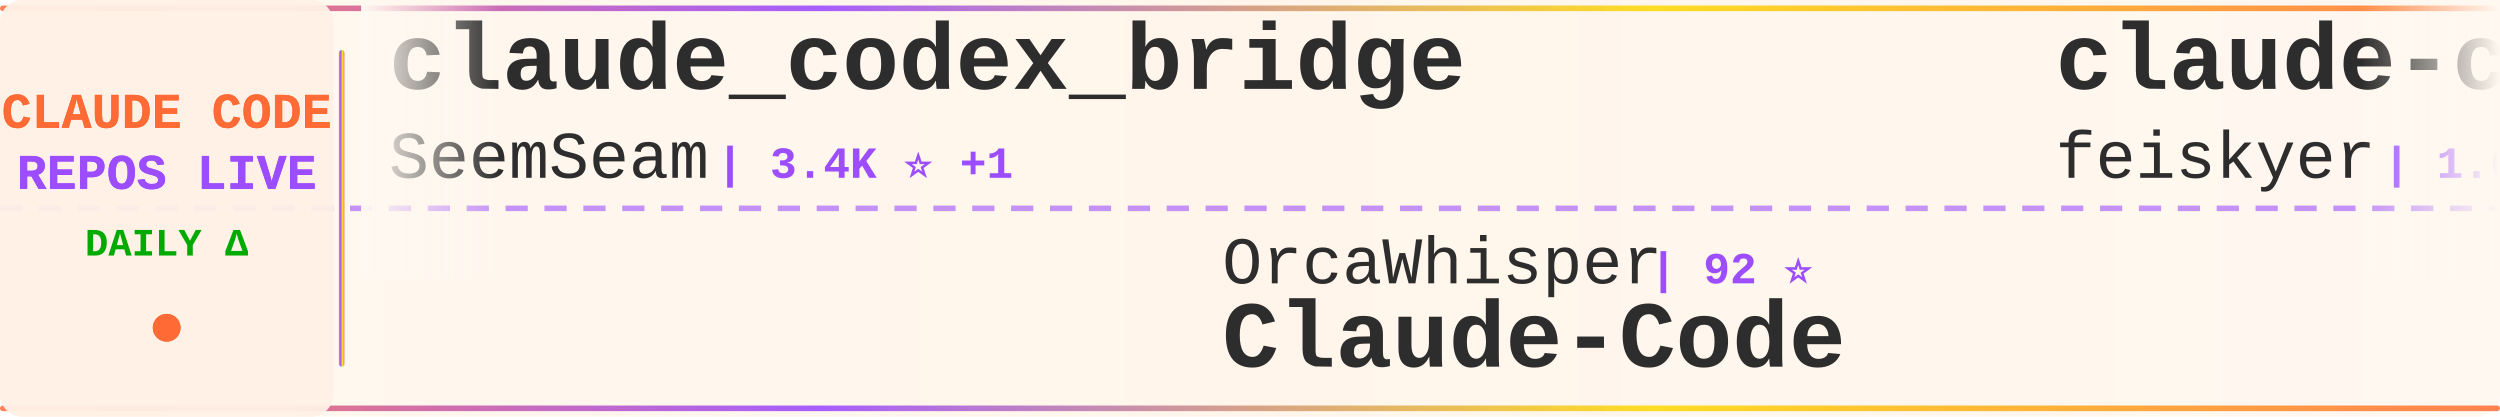
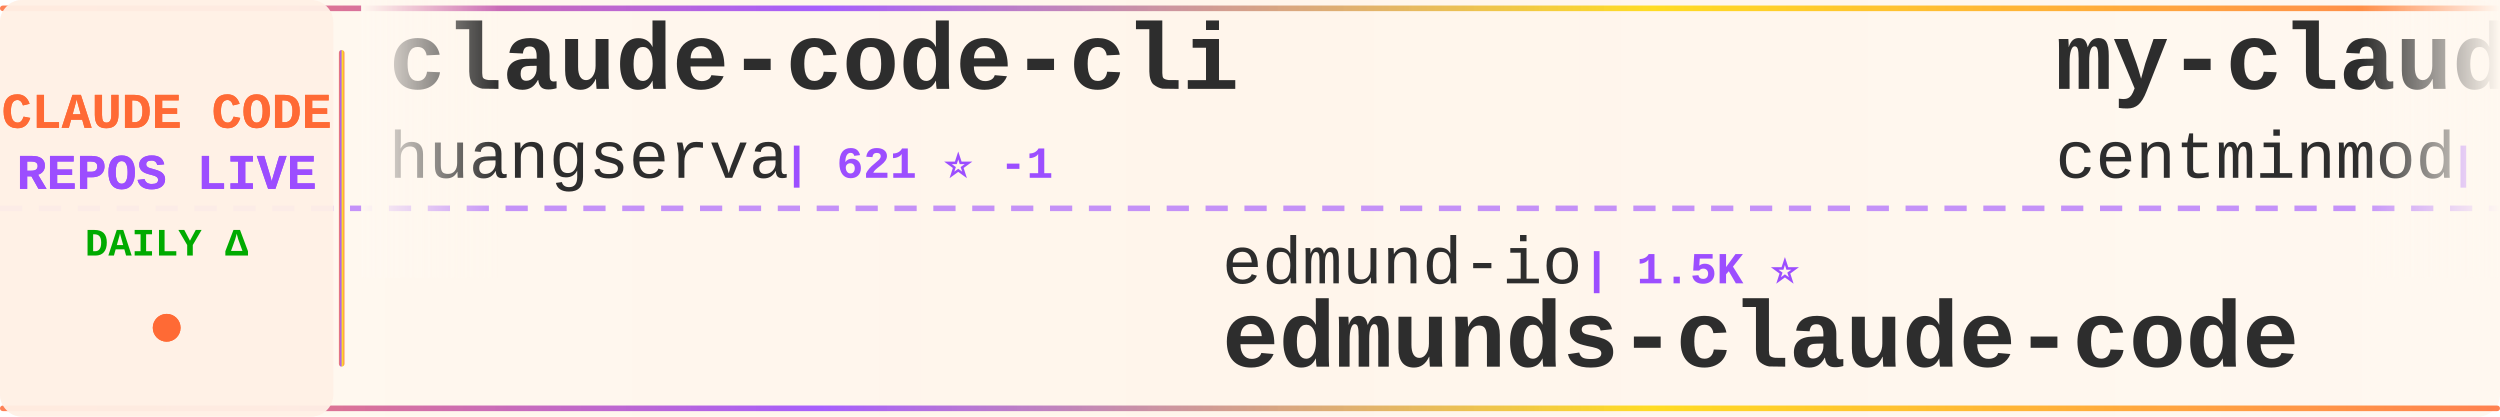
<svg xmlns="http://www.w3.org/2000/svg" width="900" height="150">
  <defs>
    <linearGradient id="tickerBg" x1="0%" y1="0%" x2="100%" y2="0%">
      <stop offset="0%" style="stop-color:#fff8f0;stop-opacity:0.98" />
      <stop offset="50%" style="stop-color:#fff5eb;stop-opacity:1" />
      <stop offset="100%" style="stop-color:#fff8f0;stop-opacity:0.98" />
    </linearGradient>
    <linearGradient id="borderGrad" x1="0%" y1="0%" x2="100%" y2="0%">
      <stop offset="0%" style="stop-color:#FF6B35;stop-opacity:0.85">
        <animate attributeName="stop-opacity" values="0.85;1;0.85" dur="2s" repeatCount="indefinite" />
      </stop>
      <stop offset="33%" style="stop-color:#9C4EFF;stop-opacity:0.9">
        <animate attributeName="stop-opacity" values="0.9;1;0.9" dur="2.2s" repeatCount="indefinite" />
      </stop>
      <stop offset="66%" style="stop-color:#FFD700;stop-opacity:0.85">
        <animate attributeName="stop-opacity" values="0.85;1;0.85" dur="1.8s" repeatCount="indefinite" />
      </stop>
      <stop offset="100%" style="stop-color:#FF6B35;stop-opacity:0.85">
        <animate attributeName="stop-opacity" values="0.85;1;0.85" dur="2s" repeatCount="indefinite" />
      </stop>
    </linearGradient>
    <filter id="textGlow">
      <feGaussianBlur stdDeviation="0.15" result="coloredBlur" />
      <feMerge>
        <feMergeNode in="coloredBlur" />
        <feMergeNode in="SourceGraphic" />
      </feMerge>
    </filter>
    <filter id="metricGlow">
      <feGaussianBlur stdDeviation="0.2" result="coloredBlur" />
      <feMerge>
        <feMergeNode in="coloredBlur" />
        <feMergeNode in="SourceGraphic" />
      </feMerge>
    </filter>
    <linearGradient id="leftFade" x1="0%" y1="0%" x2="100%" y2="0%">
      <stop offset="0%" style="stop-color:#fff8f0;stop-opacity:1" />
      <stop offset="100%" style="stop-color:#fff8f0;stop-opacity:0" />
    </linearGradient>
    <linearGradient id="rightFade" x1="0%" y1="0%" x2="100%" y2="0%">
      <stop offset="0%" style="stop-color:#fff8f0;stop-opacity:0" />
      <stop offset="100%" style="stop-color:#fff8f0;stop-opacity:1" />
    </linearGradient>
  </defs>
  <rect width="900" height="150" fill="url(#tickerBg)" rx="8" />
  <rect x="0" y="2" width="900" height="2" fill="url(#borderGrad)" rx="1" />
  <rect x="0" y="146" width="900" height="2" fill="url(#borderGrad)" rx="1" />
  <line x1="0" y1="75" x2="900" y2="75" stroke="#9C4EFF" stroke-width="2" stroke-dasharray="8 6" opacity="0.6" />
  <rect x="0" y="0" width="120" height="150" fill="#fff0e6" opacity="0.95" rx="8" />
  <text x="60" y="46" font-family="'Courier New', monospace" font-size="18" font-weight="bold" fill="#FF6B35" text-anchor="middle" filter="url(#textGlow)">
    CLAUDE CODE
  </text>
  <text x="60" y="68" font-family="'Courier New', monospace" font-size="18" font-weight="bold" fill="#9C4EFF" text-anchor="middle" filter="url(#textGlow)">
    REPOS LIVE
  </text>
  <text x="60" y="92" font-family="'Courier New', monospace" font-size="14" font-weight="bold" fill="#00aa00" text-anchor="middle">
    DAILY Δ
  </text>
  <circle cx="60" cy="118" r="5" fill="#FF6B35" filter="url(#metricGlow)">
    <animate attributeName="r" values="4;6;4" dur="1.5s" repeatCount="indefinite" />
    <animate attributeName="opacity" values="0.6;1;0.6" dur="1.5s" repeatCount="indefinite" />
  </circle>
  <rect x="122" y="18" width="2" height="114" fill="url(#borderGrad)" rx="1" />
  <clipPath id="tickerClip">
    <rect x="130" y="0" width="770" height="150" />
  </clipPath>
  <g clip-path="url(#tickerClip)">
    <g id="tickerItems">
      <animateTransform attributeName="transform" attributeType="XML" type="translate" from="0 0" to="-3000 0" dur="54s" repeatCount="indefinite" />
      <g transform="translate(0, 0)">
-         <text x="140" y="32" font-family="'Courier New', monospace" font-size="34" font-weight="bold" fill="#2d2d2d">claude_codex_bridge</text>
-         <text x="140" y="64" font-family="'Courier New', monospace" font-size="24" font-weight="normal" fill="#2d2d2d" opacity="1.0">SeemSeam</text>
-         <text x="258" y="64" font-family="'Courier New', monospace" font-size="16" font-weight="bold" fill="#9C4EFF"> | 3.4K ⭐ +1</text>
+         <text x="140" y="32" font-family="'Courier New', monospace" font-size="34" font-weight="bold" fill="#2d2d2d">claude-code-cli</text>
+         <text x="140" y="64" font-family="'Courier New', monospace" font-size="24" font-weight="normal" fill="#2d2d2d" opacity="1.0">huangserva</text>
+         <text x="282" y="64" font-family="'Courier New', monospace" font-size="16" font-weight="bold" fill="#9C4EFF"> | 621 ⭐ -1</text>
      </g>
      <g transform="translate(300, 0)">
-         <text x="140" y="102" font-family="'Courier New', monospace" font-size="24" font-weight="normal" fill="#2d2d2d" opacity="1.0">OrcaWhisper</text>
-         <text x="294" y="102" font-family="'Courier New', monospace" font-size="16" font-weight="bold" fill="#9C4EFF"> | 92 ⭐</text>
-         <text x="140" y="132" font-family="'Courier New', monospace" font-size="34" font-weight="bold" fill="#2d2d2d">Claude-Code</text>
+         <text x="140" y="102" font-family="'Courier New', monospace" font-size="24" font-weight="normal" fill="#2d2d2d" opacity="1.0">edmund-io</text>
+         <text x="270" y="102" font-family="'Courier New', monospace" font-size="16" font-weight="bold" fill="#9C4EFF"> | 1.5K ⭐</text>
+         <text x="140" y="132" font-family="'Courier New', monospace" font-size="34" font-weight="bold" fill="#2d2d2d">edmunds-claude-code</text>
      </g>
      <g transform="translate(600, 0)">
-         <text x="140" y="32" font-family="'Courier New', monospace" font-size="34" font-weight="bold" fill="#2d2d2d">claude-code-settings</text>
-         <text x="140" y="64" font-family="'Courier New', monospace" font-size="24" font-weight="normal" fill="#2d2d2d" opacity="1.0">feiskyer</text>
-         <text x="258" y="64" font-family="'Courier New', monospace" font-size="16" font-weight="bold" fill="#9C4EFF"> | 1.6K ⭐ +1</text>
+         <text x="140" y="32" font-family="'Courier New', monospace" font-size="34" font-weight="bold" fill="#2d2d2d">my-claude-code-setup</text>
+         <text x="140" y="64" font-family="'Courier New', monospace" font-size="24" font-weight="normal" fill="#2d2d2d" opacity="1.0">centminmod</text>
+         <text x="282" y="64" font-family="'Courier New', monospace" font-size="16" font-weight="bold" fill="#9C4EFF"> | 2.6K ⭐</text>
      </g>
      <g transform="translate(900, 0)">
-         <text x="140" y="102" font-family="'Courier New', monospace" font-size="24" font-weight="normal" fill="#2d2d2d" opacity="1.0">jqueryscript</text>
-         <text x="306" y="102" font-family="'Courier New', monospace" font-size="16" font-weight="bold" fill="#9C4EFF"> | 503 ⭐</text>
-         <text x="140" y="132" font-family="'Courier New', monospace" font-size="34" font-weight="bold" fill="#2d2d2d">awesome-claude-code</text>
+         <text x="140" y="102" font-family="'Courier New', monospace" font-size="24" font-weight="normal" fill="#2d2d2d" opacity="1.0">Maciek-roboblog</text>
+         <text x="342" y="102" font-family="'Courier New', monospace" font-size="16" font-weight="bold" fill="#9C4EFF"> | 8.7K ⭐ +1</text>
+         <text x="140" y="132" font-family="'Courier New', monospace" font-size="34" font-weight="bold" fill="#2d2d2d">Claude-Code-Usage-Monito...</text>
      </g>
      <g transform="translate(1200, 0)">
-         <text x="140" y="32" font-family="'Courier New', monospace" font-size="34" font-weight="bold" fill="#2d2d2d">claude-code-source</text>
-         <text x="140" y="64" font-family="'Courier New', monospace" font-size="24" font-weight="normal" fill="#2d2d2d" opacity="1.0">AprilNEA</text>
-         <text x="258" y="64" font-family="'Courier New', monospace" font-size="16" font-weight="bold" fill="#9C4EFF"> | 391 ⭐</text>
+         <text x="140" y="32" font-family="'Courier New', monospace" font-size="34" font-weight="bold" fill="#2d2d2d">Open-ClaudeCode</text>
+         <text x="140" y="64" font-family="'Courier New', monospace" font-size="24" font-weight="normal" fill="#2d2d2d" opacity="1.0">LING71671</text>
+         <text x="270" y="64" font-family="'Courier New', monospace" font-size="16" font-weight="bold" fill="#9C4EFF"> | 945 ⭐</text>
      </g>
      <g transform="translate(1500, 0)">
-         <text x="140" y="102" font-family="'Courier New', monospace" font-size="24" font-weight="normal" fill="#2d2d2d" opacity="1.0">RichardAtCT</text>
-         <text x="294" y="102" font-family="'Courier New', monospace" font-size="16" font-weight="bold" fill="#9C4EFF"> | 2.8K ⭐</text>
-         <text x="140" y="132" font-family="'Courier New', monospace" font-size="34" font-weight="bold" fill="#2d2d2d">claude-code-telegram</text>
+         <text x="140" y="102" font-family="'Courier New', monospace" font-size="24" font-weight="normal" fill="#2d2d2d" opacity="1.0">Yuyz0112</text>
+         <text x="258" y="102" font-family="'Courier New', monospace" font-size="16" font-weight="bold" fill="#9C4EFF"> | 2.4K ⭐</text>
+         <text x="140" y="132" font-family="'Courier New', monospace" font-size="34" font-weight="bold" fill="#2d2d2d">claude-code-reverse</text>
      </g>
      <g transform="translate(1800, 0)">
-         <text x="140" y="32" font-family="'Courier New', monospace" font-size="34" font-weight="bold" fill="#2d2d2d">Auto-claude-code-researc...</text>
-         <text x="140" y="64" font-family="'Courier New', monospace" font-size="24" font-weight="normal" fill="#2d2d2d" opacity="1.0">wanshuiyin</text>
-         <text x="282" y="64" font-family="'Courier New', monospace" font-size="16" font-weight="bold" fill="#9C4EFF"> | 15.0K ⭐ +1</text>
+         <text x="140" y="32" font-family="'Courier New', monospace" font-size="34" font-weight="bold" fill="#2d2d2d">claude-code-proxy</text>
+         <text x="140" y="64" font-family="'Courier New', monospace" font-size="24" font-weight="normal" fill="#2d2d2d" opacity="1.0">fuergaosi233</text>
+         <text x="306" y="64" font-family="'Courier New', monospace" font-size="16" font-weight="bold" fill="#9C4EFF"> | 2.8K ⭐</text>
      </g>
      <g transform="translate(2100, 0)">
-         <text x="140" y="102" font-family="'Courier New', monospace" font-size="24" font-weight="normal" fill="#2d2d2d" opacity="1.0">777genius</text>
-         <text x="270" y="102" font-family="'Courier New', monospace" font-size="16" font-weight="bold" fill="#9C4EFF"> | 926 ⭐</text>
-         <text x="140" y="132" font-family="'Courier New', monospace" font-size="34" font-weight="bold" fill="#2d2d2d">claude-code-source-code</text>
+         <text x="140" y="102" font-family="'Courier New', monospace" font-size="24" font-weight="normal" fill="#2d2d2d" opacity="1.0">1rgs</text>
+         <text x="210" y="102" font-family="'Courier New', monospace" font-size="16" font-weight="bold" fill="#9C4EFF"> | 3.7K ⭐</text>
+         <text x="140" y="132" font-family="'Courier New', monospace" font-size="34" font-weight="bold" fill="#2d2d2d">claude-code-proxy</text>
      </g>
      <g transform="translate(2400, 0)">
-         <text x="140" y="32" font-family="'Courier New', monospace" font-size="34" font-weight="bold" fill="#2d2d2d">claude-code-plugins-plus...</text>
-         <text x="140" y="64" font-family="'Courier New', monospace" font-size="24" font-weight="normal" fill="#2d2d2d" opacity="1.0">jeremylongshore</text>
-         <text x="342" y="64" font-family="'Courier New', monospace" font-size="16" font-weight="bold" fill="#9C4EFF"> | 2.7K ⭐ +1</text>
+         <text x="140" y="32" font-family="'Courier New', monospace" font-size="34" font-weight="bold" fill="#2d2d2d">awesome-claude-code-plug...</text>
+         <text x="140" y="64" font-family="'Courier New', monospace" font-size="24" font-weight="normal" fill="#2d2d2d" opacity="1.0">ccplugins</text>
+         <text x="270" y="64" font-family="'Courier New', monospace" font-size="16" font-weight="bold" fill="#9C4EFF"> | 922 ⭐ +1</text>
      </g>
      <g transform="translate(2700, 0)">
-         <text x="140" y="102" font-family="'Courier New', monospace" font-size="24" font-weight="normal" fill="#2d2d2d" opacity="1.0">zebbern</text>
-         <text x="246" y="102" font-family="'Courier New', monospace" font-size="16" font-weight="bold" fill="#9C4EFF"> | 4.6K ⭐</text>
-         <text x="140" y="132" font-family="'Courier New', monospace" font-size="34" font-weight="bold" fill="#2d2d2d">claude-code-guide</text>
+         <text x="140" y="102" font-family="'Courier New', monospace" font-size="24" font-weight="normal" fill="#2d2d2d" opacity="1.0">VILA-Lab</text>
+         <text x="258" y="102" font-family="'Courier New', monospace" font-size="16" font-weight="bold" fill="#9C4EFF"> | 2.1K ⭐ +1</text>
+         <text x="140" y="132" font-family="'Courier New', monospace" font-size="34" font-weight="bold" fill="#2d2d2d">Dive-into-Claude-Code</text>
      </g>
      <g transform="translate(3000, 0)">
-         <text x="140" y="32" font-family="'Courier New', monospace" font-size="34" font-weight="bold" fill="#2d2d2d">claude_codex_bridge</text>
-         <text x="140" y="64" font-family="'Courier New', monospace" font-size="24" font-weight="normal" fill="#2d2d2d" opacity="1.0">SeemSeam</text>
-         <text x="258" y="64" font-family="'Courier New', monospace" font-size="16" font-weight="bold" fill="#9C4EFF"> | 3.4K ⭐ +1</text>
+         <text x="140" y="32" font-family="'Courier New', monospace" font-size="34" font-weight="bold" fill="#2d2d2d">claude-code-cli</text>
+         <text x="140" y="64" font-family="'Courier New', monospace" font-size="24" font-weight="normal" fill="#2d2d2d" opacity="1.0">huangserva</text>
+         <text x="282" y="64" font-family="'Courier New', monospace" font-size="16" font-weight="bold" fill="#9C4EFF"> | 621 ⭐ -1</text>
      </g>
      <g transform="translate(3300, 0)">
-         <text x="140" y="102" font-family="'Courier New', monospace" font-size="24" font-weight="normal" fill="#2d2d2d" opacity="1.0">OrcaWhisper</text>
-         <text x="294" y="102" font-family="'Courier New', monospace" font-size="16" font-weight="bold" fill="#9C4EFF"> | 92 ⭐</text>
-         <text x="140" y="132" font-family="'Courier New', monospace" font-size="34" font-weight="bold" fill="#2d2d2d">Claude-Code</text>
+         <text x="140" y="102" font-family="'Courier New', monospace" font-size="24" font-weight="normal" fill="#2d2d2d" opacity="1.0">edmund-io</text>
+         <text x="270" y="102" font-family="'Courier New', monospace" font-size="16" font-weight="bold" fill="#9C4EFF"> | 1.5K ⭐</text>
+         <text x="140" y="132" font-family="'Courier New', monospace" font-size="34" font-weight="bold" fill="#2d2d2d">edmunds-claude-code</text>
      </g>
      <g transform="translate(3600, 0)">
-         <text x="140" y="32" font-family="'Courier New', monospace" font-size="34" font-weight="bold" fill="#2d2d2d">claude-code-settings</text>
-         <text x="140" y="64" font-family="'Courier New', monospace" font-size="24" font-weight="normal" fill="#2d2d2d" opacity="1.0">feiskyer</text>
-         <text x="258" y="64" font-family="'Courier New', monospace" font-size="16" font-weight="bold" fill="#9C4EFF"> | 1.6K ⭐ +1</text>
+         <text x="140" y="32" font-family="'Courier New', monospace" font-size="34" font-weight="bold" fill="#2d2d2d">my-claude-code-setup</text>
+         <text x="140" y="64" font-family="'Courier New', monospace" font-size="24" font-weight="normal" fill="#2d2d2d" opacity="1.0">centminmod</text>
+         <text x="282" y="64" font-family="'Courier New', monospace" font-size="16" font-weight="bold" fill="#9C4EFF"> | 2.6K ⭐</text>
      </g>
      <g transform="translate(3900, 0)">
-         <text x="140" y="102" font-family="'Courier New', monospace" font-size="24" font-weight="normal" fill="#2d2d2d" opacity="1.0">jqueryscript</text>
-         <text x="306" y="102" font-family="'Courier New', monospace" font-size="16" font-weight="bold" fill="#9C4EFF"> | 503 ⭐</text>
-         <text x="140" y="132" font-family="'Courier New', monospace" font-size="34" font-weight="bold" fill="#2d2d2d">awesome-claude-code</text>
+         <text x="140" y="102" font-family="'Courier New', monospace" font-size="24" font-weight="normal" fill="#2d2d2d" opacity="1.0">Maciek-roboblog</text>
+         <text x="342" y="102" font-family="'Courier New', monospace" font-size="16" font-weight="bold" fill="#9C4EFF"> | 8.7K ⭐ +1</text>
+         <text x="140" y="132" font-family="'Courier New', monospace" font-size="34" font-weight="bold" fill="#2d2d2d">Claude-Code-Usage-Monito...</text>
      </g>
    </g>
  </g>
  <rect x="130" y="0" width="50" height="100" fill="url(#leftFade)" />
  <rect x="850" y="0" width="50" height="100" fill="url(#rightFade)" />
</svg>
